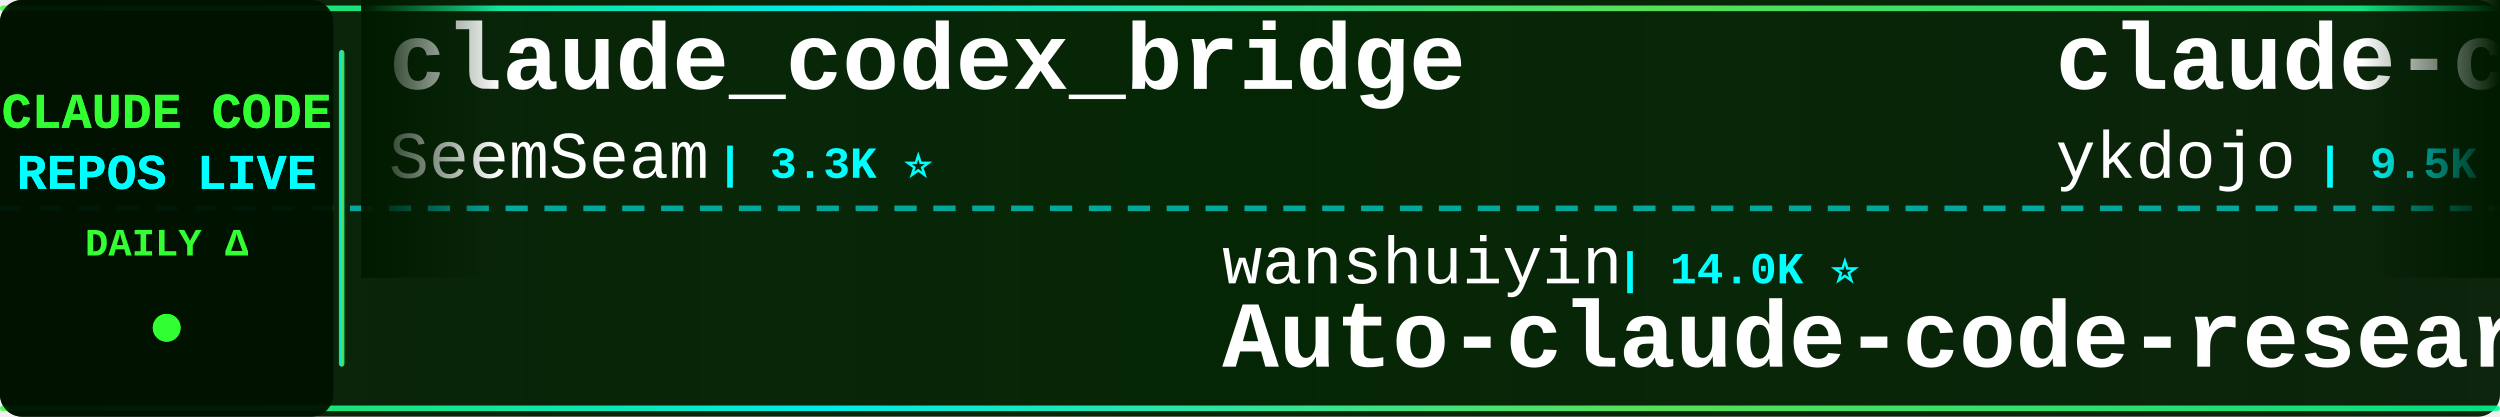
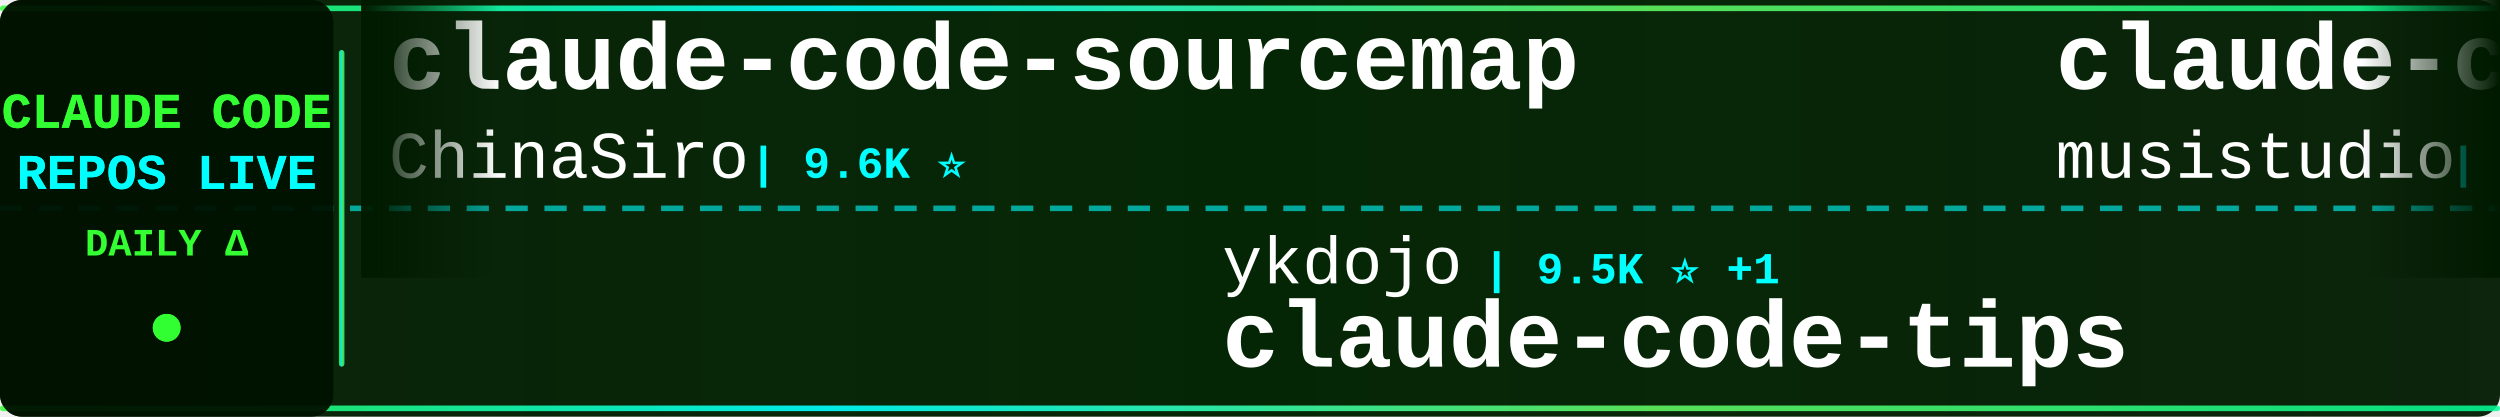
<svg xmlns="http://www.w3.org/2000/svg" width="900" height="150">
  <defs>
    <linearGradient id="tickerBg" x1="0%" y1="0%" x2="100%" y2="0%">
      <stop offset="0%" style="stop-color:#001a00;stop-opacity:0.95" />
      <stop offset="50%" style="stop-color:#002200;stop-opacity:0.98" />
      <stop offset="100%" style="stop-color:#001a00;stop-opacity:0.95" />
    </linearGradient>
    <linearGradient id="borderGrad" x1="0%" y1="0%" x2="100%" y2="0%">
      <stop offset="0%" style="stop-color:#33ff33;stop-opacity:0.85">
        <animate attributeName="stop-opacity" values="0.85;1;0.85" dur="2s" repeatCount="indefinite" />
      </stop>
      <stop offset="33%" style="stop-color:#00ffff;stop-opacity:0.9">
        <animate attributeName="stop-opacity" values="0.9;1;0.9" dur="2.2s" repeatCount="indefinite" />
      </stop>
      <stop offset="66%" style="stop-color:#66ff66;stop-opacity:0.85">
        <animate attributeName="stop-opacity" values="0.85;1;0.85" dur="1.8s" repeatCount="indefinite" />
      </stop>
      <stop offset="100%" style="stop-color:#00ff99;stop-opacity:0.85">
        <animate attributeName="stop-opacity" values="0.85;1;0.85" dur="2s" repeatCount="indefinite" />
      </stop>
    </linearGradient>
    <filter id="textGlow">
      <feGaussianBlur stdDeviation="0.1" result="coloredBlur" />
      <feMerge>
        <feMergeNode in="coloredBlur" />
        <feMergeNode in="SourceGraphic" />
      </feMerge>
    </filter>
    <filter id="metricGlow">
      <feGaussianBlur stdDeviation="0.2" result="coloredBlur" />
      <feMerge>
        <feMergeNode in="coloredBlur" />
        <feMergeNode in="SourceGraphic" />
      </feMerge>
    </filter>
    <linearGradient id="leftFade" x1="0%" y1="0%" x2="100%" y2="0%">
      <stop offset="0%" style="stop-color:#001a00;stop-opacity:1" />
      <stop offset="100%" style="stop-color:#001a00;stop-opacity:0" />
    </linearGradient>
    <linearGradient id="rightFade" x1="0%" y1="0%" x2="100%" y2="0%">
      <stop offset="0%" style="stop-color:#001a00;stop-opacity:0" />
      <stop offset="100%" style="stop-color:#001a00;stop-opacity:1" />
    </linearGradient>
  </defs>
  <rect width="900" height="150" fill="url(#tickerBg)" rx="8" />
  <rect x="0" y="2" width="900" height="2" fill="url(#borderGrad)" rx="1" />
  <rect x="0" y="146" width="900" height="2" fill="url(#borderGrad)" rx="1" />
  <line x1="0" y1="75" x2="900" y2="75" stroke="#00ffff" stroke-width="2" stroke-dasharray="8 6" opacity="0.6" />
  <rect x="0" y="0" width="120" height="150" fill="#001100" opacity="0.95" rx="8" />
  <text x="60" y="46" font-family="'Courier New', monospace" font-size="18" font-weight="bold" fill="#33ff33" text-anchor="middle" filter="url(#textGlow)">
    CLAUDE CODE
  </text>
  <text x="60" y="68" font-family="'Courier New', monospace" font-size="18" font-weight="bold" fill="#00ffff" text-anchor="middle" filter="url(#textGlow)">
    REPOS LIVE
  </text>
  <text x="60" y="92" font-family="'Courier New', monospace" font-size="14" font-weight="bold" fill="#33ff33" text-anchor="middle">
    DAILY Δ
  </text>
  <circle cx="60" cy="118" r="5" fill="#33ff33" filter="url(#metricGlow)">
    <animate attributeName="r" values="4;6;4" dur="1.5s" repeatCount="indefinite" />
    <animate attributeName="opacity" values="0.6;1;0.6" dur="1.5s" repeatCount="indefinite" />
  </circle>
  <rect x="122" y="18" width="2" height="114" fill="url(#borderGrad)" rx="1" />
  <clipPath id="tickerClip">
    <rect x="130" y="0" width="770" height="150" />
  </clipPath>
  <g clip-path="url(#tickerClip)">
    <g id="tickerItems">
      <animateTransform attributeName="transform" attributeType="XML" type="translate" from="0 0" to="-3000 0" dur="54s" repeatCount="indefinite" />
      <g transform="translate(0, 0)">
-         <text x="140" y="32" font-family="'Courier New', monospace" font-size="34" font-weight="bold" fill="#ffffff">claude_codex_bridge</text>
-         <text x="140" y="64" font-family="'Courier New', monospace" font-size="24" font-weight="normal" fill="#ffffff" opacity="1.0">SeemSeam</text>
-         <text x="258" y="64" font-family="'Courier New', monospace" font-size="16" font-weight="bold" fill="#00ffff"> | 3.3K ⭐</text>
+         <text x="140" y="32" font-family="'Courier New', monospace" font-size="34" font-weight="bold" fill="#ffffff">claude-code-sourcemap</text>
+         <text x="140" y="64" font-family="'Courier New', monospace" font-size="24" font-weight="normal" fill="#ffffff" opacity="1.0">ChinaSiro</text>
+         <text x="270" y="64" font-family="'Courier New', monospace" font-size="16" font-weight="bold" fill="#00ffff"> | 9.6K ⭐</text>
      </g>
      <g transform="translate(300, 0)">
-         <text x="140" y="102" font-family="'Courier New', monospace" font-size="24" font-weight="normal" fill="#ffffff" opacity="1.0">wanshuiyin</text>
-         <text x="282" y="102" font-family="'Courier New', monospace" font-size="16" font-weight="bold" fill="#00ffff"> | 14.0K ⭐</text>
-         <text x="140" y="132" font-family="'Courier New', monospace" font-size="34" font-weight="bold" fill="#ffffff">Auto-claude-code-researc...</text>
+         <text x="140" y="102" font-family="'Courier New', monospace" font-size="24" font-weight="normal" fill="#ffffff" opacity="1.0">ykdojo</text>
+         <text x="234" y="102" font-family="'Courier New', monospace" font-size="16" font-weight="bold" fill="#00ffff"> | 9.5K ⭐ +1</text>
+         <text x="140" y="132" font-family="'Courier New', monospace" font-size="34" font-weight="bold" fill="#ffffff">claude-code-tips</text>
      </g>
      <g transform="translate(600, 0)">
-         <text x="140" y="32" font-family="'Courier New', monospace" font-size="34" font-weight="bold" fill="#ffffff">claude-code-tips</text>
-         <text x="140" y="64" font-family="'Courier New', monospace" font-size="24" font-weight="normal" fill="#ffffff" opacity="1.0">ykdojo</text>
-         <text x="234" y="64" font-family="'Courier New', monospace" font-size="16" font-weight="bold" fill="#00ffff"> | 9.5K ⭐ +4</text>
+         <text x="140" y="32" font-family="'Courier New', monospace" font-size="34" font-weight="bold" fill="#ffffff">claude-code-router</text>
+         <text x="140" y="64" font-family="'Courier New', monospace" font-size="24" font-weight="normal" fill="#ffffff" opacity="1.0">musistudio</text>
+         <text x="282" y="64" font-family="'Courier New', monospace" font-size="16" font-weight="bold" fill="#00ffff"> | 36.3K ⭐ +3</text>
      </g>
      <g transform="translate(900, 0)">
-         <text x="140" y="102" font-family="'Courier New', monospace" font-size="24" font-weight="normal" fill="#ffffff" opacity="1.0">AprilNEA</text>
-         <text x="258" y="102" font-family="'Courier New', monospace" font-size="16" font-weight="bold" fill="#00ffff"> | 392 ⭐</text>
-         <text x="140" y="132" font-family="'Courier New', monospace" font-size="34" font-weight="bold" fill="#ffffff">claude-code-source</text>
-       </g>
-       <g transform="translate(1200, 0)">
-         <text x="140" y="32" font-family="'Courier New', monospace" font-size="34" font-weight="bold" fill="#ffffff">sc-claude-code-files</text>
-         <text x="140" y="64" font-family="'Courier New', monospace" font-size="24" font-weight="normal" fill="#ffffff" opacity="1.0">https-deeplearning-ai</text>
-         <text x="414" y="64" font-family="'Courier New', monospace" font-size="16" font-weight="bold" fill="#00ffff"> | 537 ⭐</text>
-       </g>
-       <g transform="translate(1500, 0)">
-         <text x="140" y="102" font-family="'Courier New', monospace" font-size="24" font-weight="normal" fill="#ffffff" opacity="1.0">rohitg00</text>
-         <text x="258" y="102" font-family="'Courier New', monospace" font-size="16" font-weight="bold" fill="#00ffff"> | 2.4K ⭐ +1</text>
-         <text x="140" y="132" font-family="'Courier New', monospace" font-size="34" font-weight="bold" fill="#ffffff">awesome-claude-code-tool...</text>
-       </g>
-       <g transform="translate(1800, 0)">
-         <text x="140" y="32" font-family="'Courier New', monospace" font-size="34" font-weight="bold" fill="#ffffff">claude-code-rev</text>
-         <text x="140" y="64" font-family="'Courier New', monospace" font-size="24" font-weight="normal" fill="#ffffff" opacity="1.0">oboard</text>
-         <text x="234" y="64" font-family="'Courier New', monospace" font-size="16" font-weight="bold" fill="#00ffff"> | 3.3K ⭐</text>
-       </g>
-       <g transform="translate(2100, 0)">
        <text x="140" y="102" font-family="'Courier New', monospace" font-size="24" font-weight="normal" fill="#ffffff" opacity="1.0">guanshan</text>
        <text x="258" y="102" font-family="'Courier New', monospace" font-size="16" font-weight="bold" fill="#00ffff"> | 61 ⭐</text>
        <text x="140" y="132" font-family="'Courier New', monospace" font-size="34" font-weight="bold" fill="#ffffff">ClaudeCode</text>
+       </g>
+       <g transform="translate(1200, 0)">
+         <text x="140" y="32" font-family="'Courier New', monospace" font-size="34" font-weight="bold" fill="#ffffff">claude-code-hooks-master...</text>
+         <text x="140" y="64" font-family="'Courier New', monospace" font-size="24" font-weight="normal" fill="#ffffff" opacity="1.0">disler</text>
+         <text x="234" y="64" font-family="'Courier New', monospace" font-size="16" font-weight="bold" fill="#00ffff"> | 3.9K ⭐ +1</text>
+       </g>
+       <g transform="translate(1500, 0)">
+         <text x="140" y="102" font-family="'Courier New', monospace" font-size="24" font-weight="normal" fill="#ffffff" opacity="1.0">krusemediallc</text>
+         <text x="318" y="102" font-family="'Courier New', monospace" font-size="16" font-weight="bold" fill="#00ffff"> | 1.1K ⭐</text>
+         <text x="140" y="132" font-family="'Courier New', monospace" font-size="34" font-weight="bold" fill="#ffffff">arcads-claude-code</text>
+       </g>
+       <g transform="translate(1800, 0)">
+         <text x="140" y="32" font-family="'Courier New', monospace" font-size="34" font-weight="bold" fill="#ffffff">Claude-Code-Source-Study</text>
+         <text x="140" y="64" font-family="'Courier New', monospace" font-size="24" font-weight="normal" fill="#ffffff" opacity="1.0">luyao618</text>
+         <text x="258" y="64" font-family="'Courier New', monospace" font-size="16" font-weight="bold" fill="#00ffff"> | 1.6K ⭐</text>
+       </g>
+       <g transform="translate(2100, 0)">
+         <text x="140" y="102" font-family="'Courier New', monospace" font-size="24" font-weight="normal" fill="#ffffff" opacity="1.0">wanshuiyin</text>
+         <text x="282" y="102" font-family="'Courier New', monospace" font-size="16" font-weight="bold" fill="#00ffff"> | 14.0K ⭐ +3</text>
+         <text x="140" y="132" font-family="'Courier New', monospace" font-size="34" font-weight="bold" fill="#ffffff">Auto-claude-code-researc...</text>
      </g>
      <g transform="translate(2400, 0)">
        <text x="140" y="32" font-family="'Courier New', monospace" font-size="34" font-weight="bold" fill="#ffffff">claude-code-settings</text>
        <text x="140" y="64" font-family="'Courier New', monospace" font-size="24" font-weight="normal" fill="#ffffff" opacity="1.0">feiskyer</text>
        <text x="258" y="64" font-family="'Courier New', monospace" font-size="16" font-weight="bold" fill="#00ffff"> | 1.6K ⭐</text>
      </g>
      <g transform="translate(2700, 0)">
-         <text x="140" y="102" font-family="'Courier New', monospace" font-size="24" font-weight="normal" fill="#ffffff" opacity="1.0">Alishahryar1</text>
-         <text x="306" y="102" font-family="'Courier New', monospace" font-size="16" font-weight="bold" fill="#00ffff"> | 43.1K ⭐ +26</text>
-         <text x="140" y="132" font-family="'Courier New', monospace" font-size="34" font-weight="bold" fill="#ffffff">free-claude-code</text>
+         <text x="140" y="102" font-family="'Courier New', monospace" font-size="24" font-weight="normal" fill="#ffffff" opacity="1.0">Piebald-AI</text>
+         <text x="282" y="102" font-family="'Courier New', monospace" font-size="16" font-weight="bold" fill="#00ffff"> | 12.1K ⭐ +3</text>
+         <text x="140" y="132" font-family="'Courier New', monospace" font-size="34" font-weight="bold" fill="#ffffff">claude-code-system-promp...</text>
      </g>
      <g transform="translate(3000, 0)">
-         <text x="140" y="32" font-family="'Courier New', monospace" font-size="34" font-weight="bold" fill="#ffffff">claude_codex_bridge</text>
-         <text x="140" y="64" font-family="'Courier New', monospace" font-size="24" font-weight="normal" fill="#ffffff" opacity="1.0">SeemSeam</text>
-         <text x="258" y="64" font-family="'Courier New', monospace" font-size="16" font-weight="bold" fill="#00ffff"> | 3.3K ⭐</text>
+         <text x="140" y="32" font-family="'Courier New', monospace" font-size="34" font-weight="bold" fill="#ffffff">claude-code-sourcemap</text>
+         <text x="140" y="64" font-family="'Courier New', monospace" font-size="24" font-weight="normal" fill="#ffffff" opacity="1.0">ChinaSiro</text>
+         <text x="270" y="64" font-family="'Courier New', monospace" font-size="16" font-weight="bold" fill="#00ffff"> | 9.6K ⭐</text>
      </g>
      <g transform="translate(3300, 0)">
-         <text x="140" y="102" font-family="'Courier New', monospace" font-size="24" font-weight="normal" fill="#ffffff" opacity="1.0">wanshuiyin</text>
-         <text x="282" y="102" font-family="'Courier New', monospace" font-size="16" font-weight="bold" fill="#00ffff"> | 14.0K ⭐</text>
-         <text x="140" y="132" font-family="'Courier New', monospace" font-size="34" font-weight="bold" fill="#ffffff">Auto-claude-code-researc...</text>
+         <text x="140" y="102" font-family="'Courier New', monospace" font-size="24" font-weight="normal" fill="#ffffff" opacity="1.0">ykdojo</text>
+         <text x="234" y="102" font-family="'Courier New', monospace" font-size="16" font-weight="bold" fill="#00ffff"> | 9.5K ⭐ +1</text>
+         <text x="140" y="132" font-family="'Courier New', monospace" font-size="34" font-weight="bold" fill="#ffffff">claude-code-tips</text>
      </g>
      <g transform="translate(3600, 0)">
-         <text x="140" y="32" font-family="'Courier New', monospace" font-size="34" font-weight="bold" fill="#ffffff">claude-code-tips</text>
-         <text x="140" y="64" font-family="'Courier New', monospace" font-size="24" font-weight="normal" fill="#ffffff" opacity="1.0">ykdojo</text>
-         <text x="234" y="64" font-family="'Courier New', monospace" font-size="16" font-weight="bold" fill="#00ffff"> | 9.5K ⭐ +4</text>
+         <text x="140" y="32" font-family="'Courier New', monospace" font-size="34" font-weight="bold" fill="#ffffff">claude-code-router</text>
+         <text x="140" y="64" font-family="'Courier New', monospace" font-size="24" font-weight="normal" fill="#ffffff" opacity="1.0">musistudio</text>
+         <text x="282" y="64" font-family="'Courier New', monospace" font-size="16" font-weight="bold" fill="#00ffff"> | 36.3K ⭐ +3</text>
      </g>
      <g transform="translate(3900, 0)">
-         <text x="140" y="102" font-family="'Courier New', monospace" font-size="24" font-weight="normal" fill="#ffffff" opacity="1.0">AprilNEA</text>
-         <text x="258" y="102" font-family="'Courier New', monospace" font-size="16" font-weight="bold" fill="#00ffff"> | 392 ⭐</text>
-         <text x="140" y="132" font-family="'Courier New', monospace" font-size="34" font-weight="bold" fill="#ffffff">claude-code-source</text>
+         <text x="140" y="102" font-family="'Courier New', monospace" font-size="24" font-weight="normal" fill="#ffffff" opacity="1.0">guanshan</text>
+         <text x="258" y="102" font-family="'Courier New', monospace" font-size="16" font-weight="bold" fill="#00ffff"> | 61 ⭐</text>
+         <text x="140" y="132" font-family="'Courier New', monospace" font-size="34" font-weight="bold" fill="#ffffff">ClaudeCode</text>
      </g>
    </g>
  </g>
  <rect x="130" y="0" width="50" height="100" fill="url(#leftFade)" />
  <rect x="850" y="0" width="50" height="100" fill="url(#rightFade)" />
</svg>
